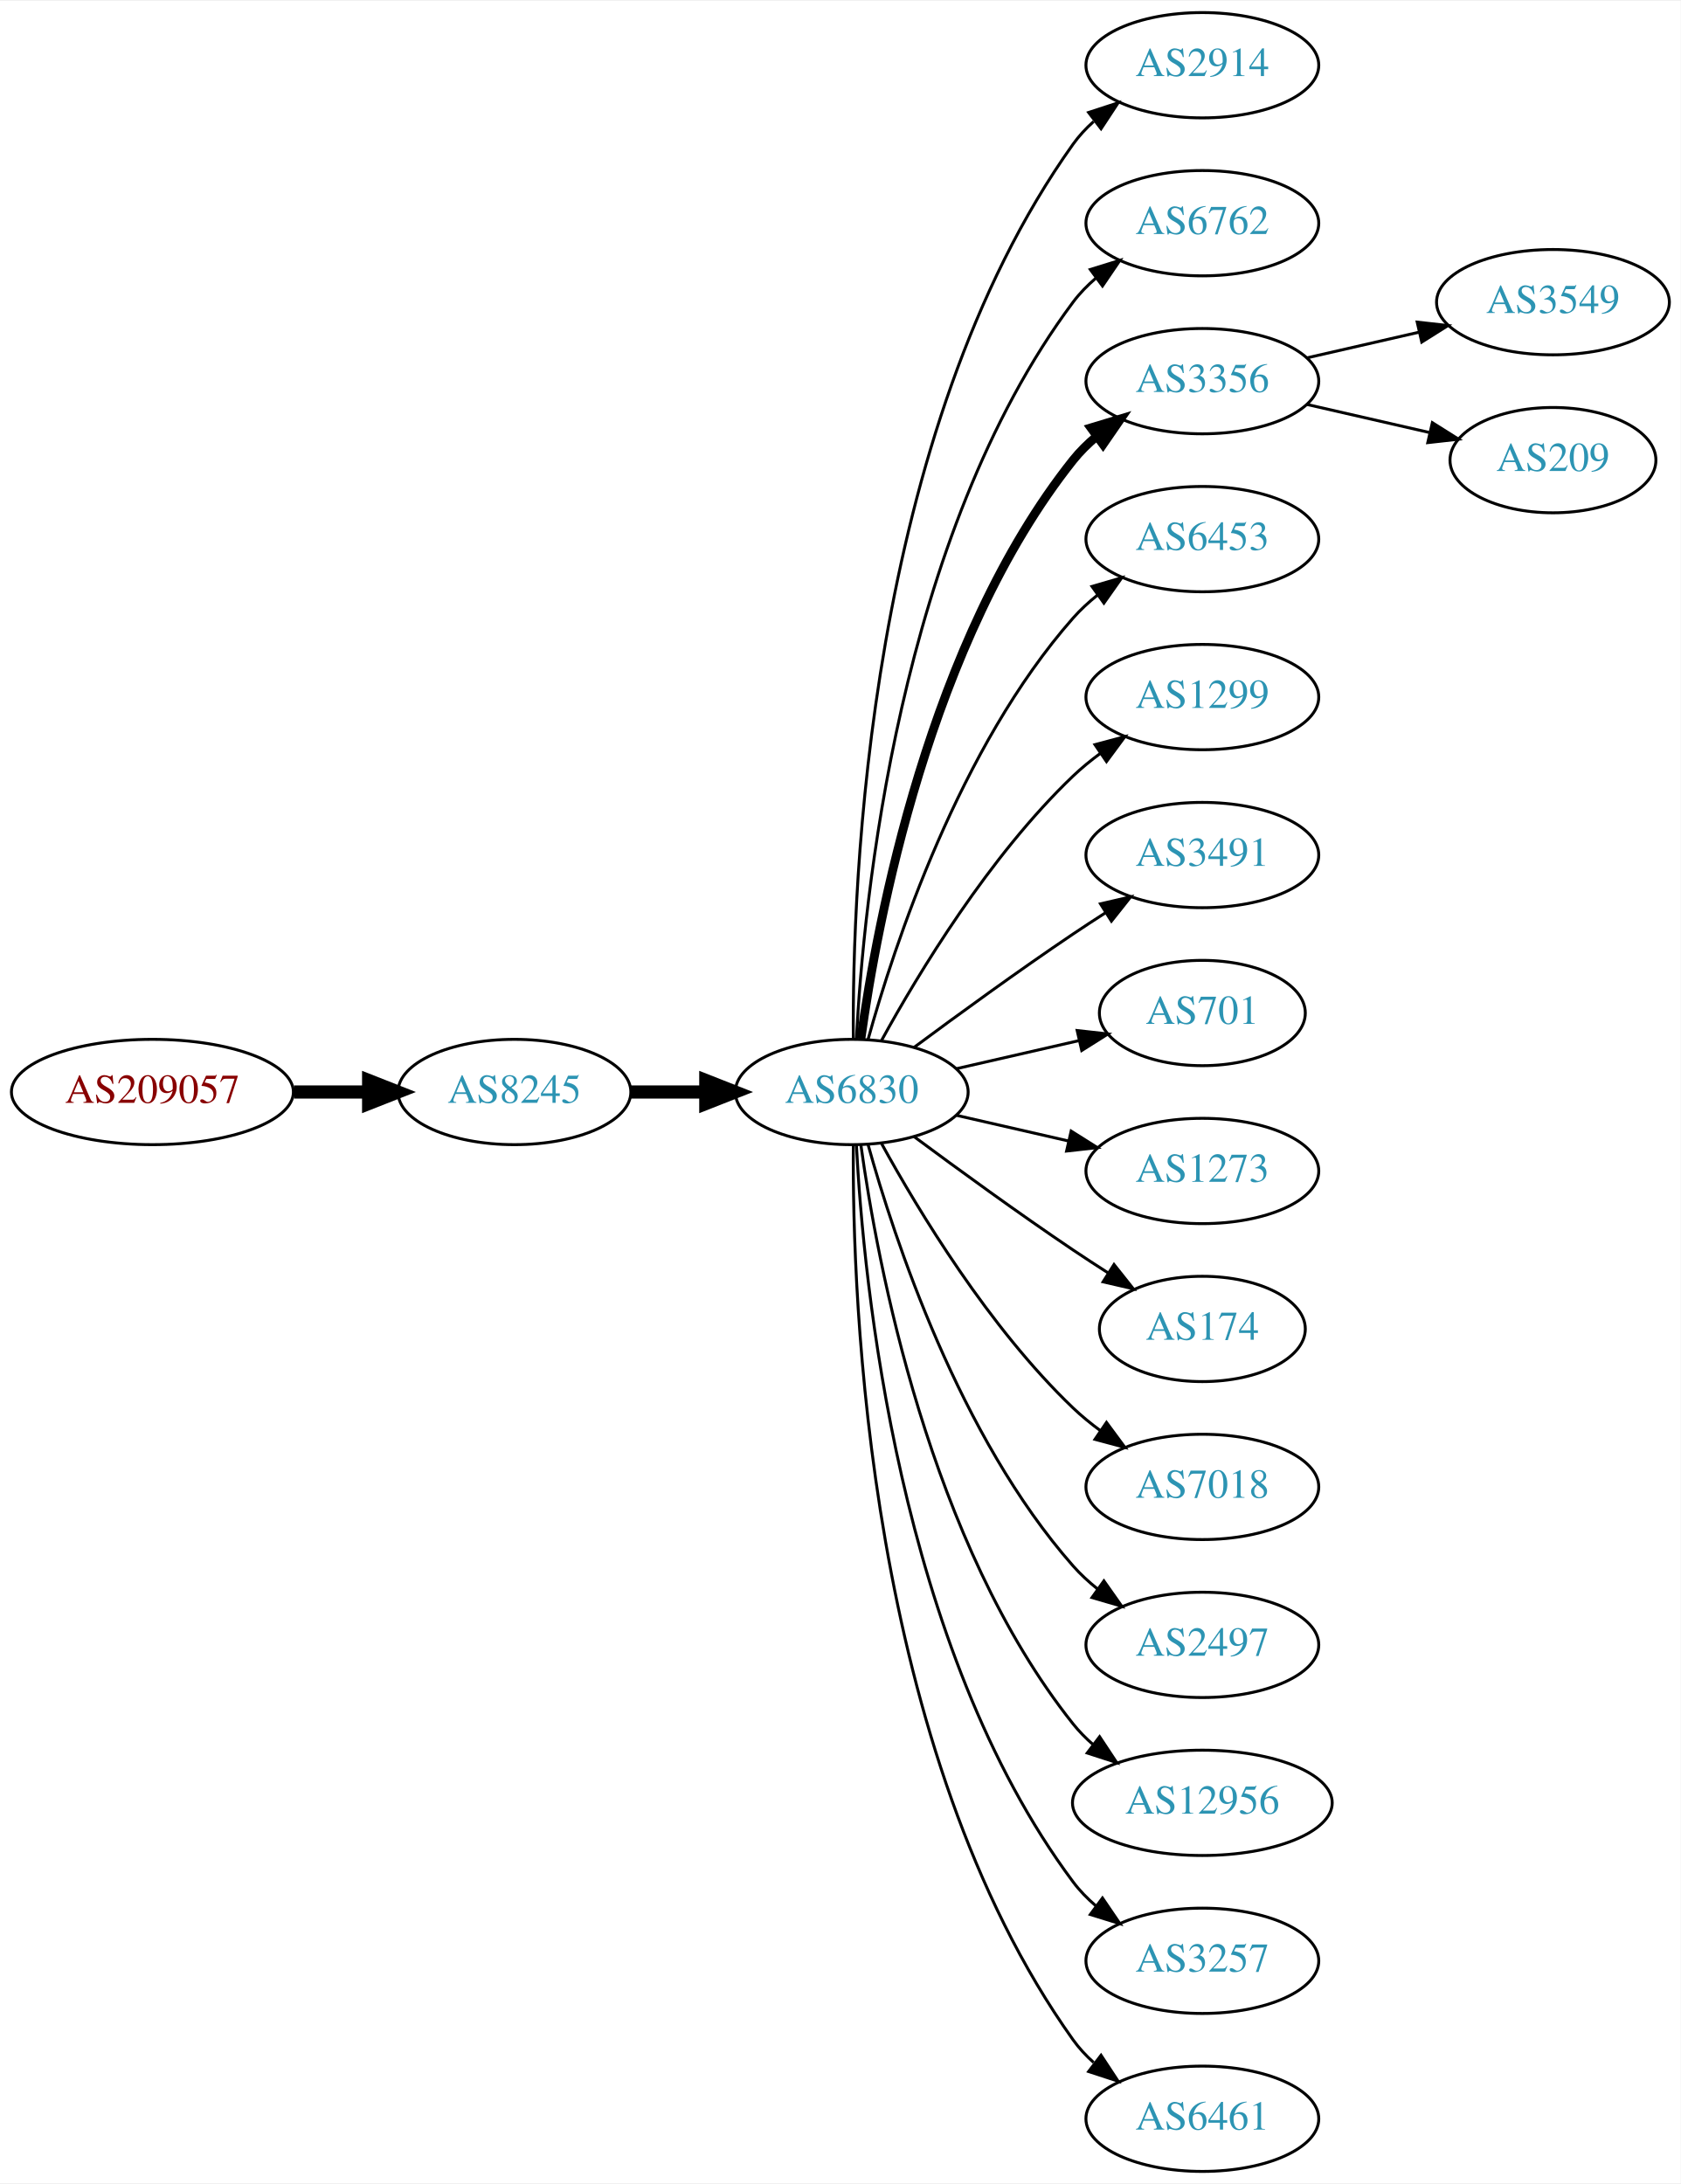
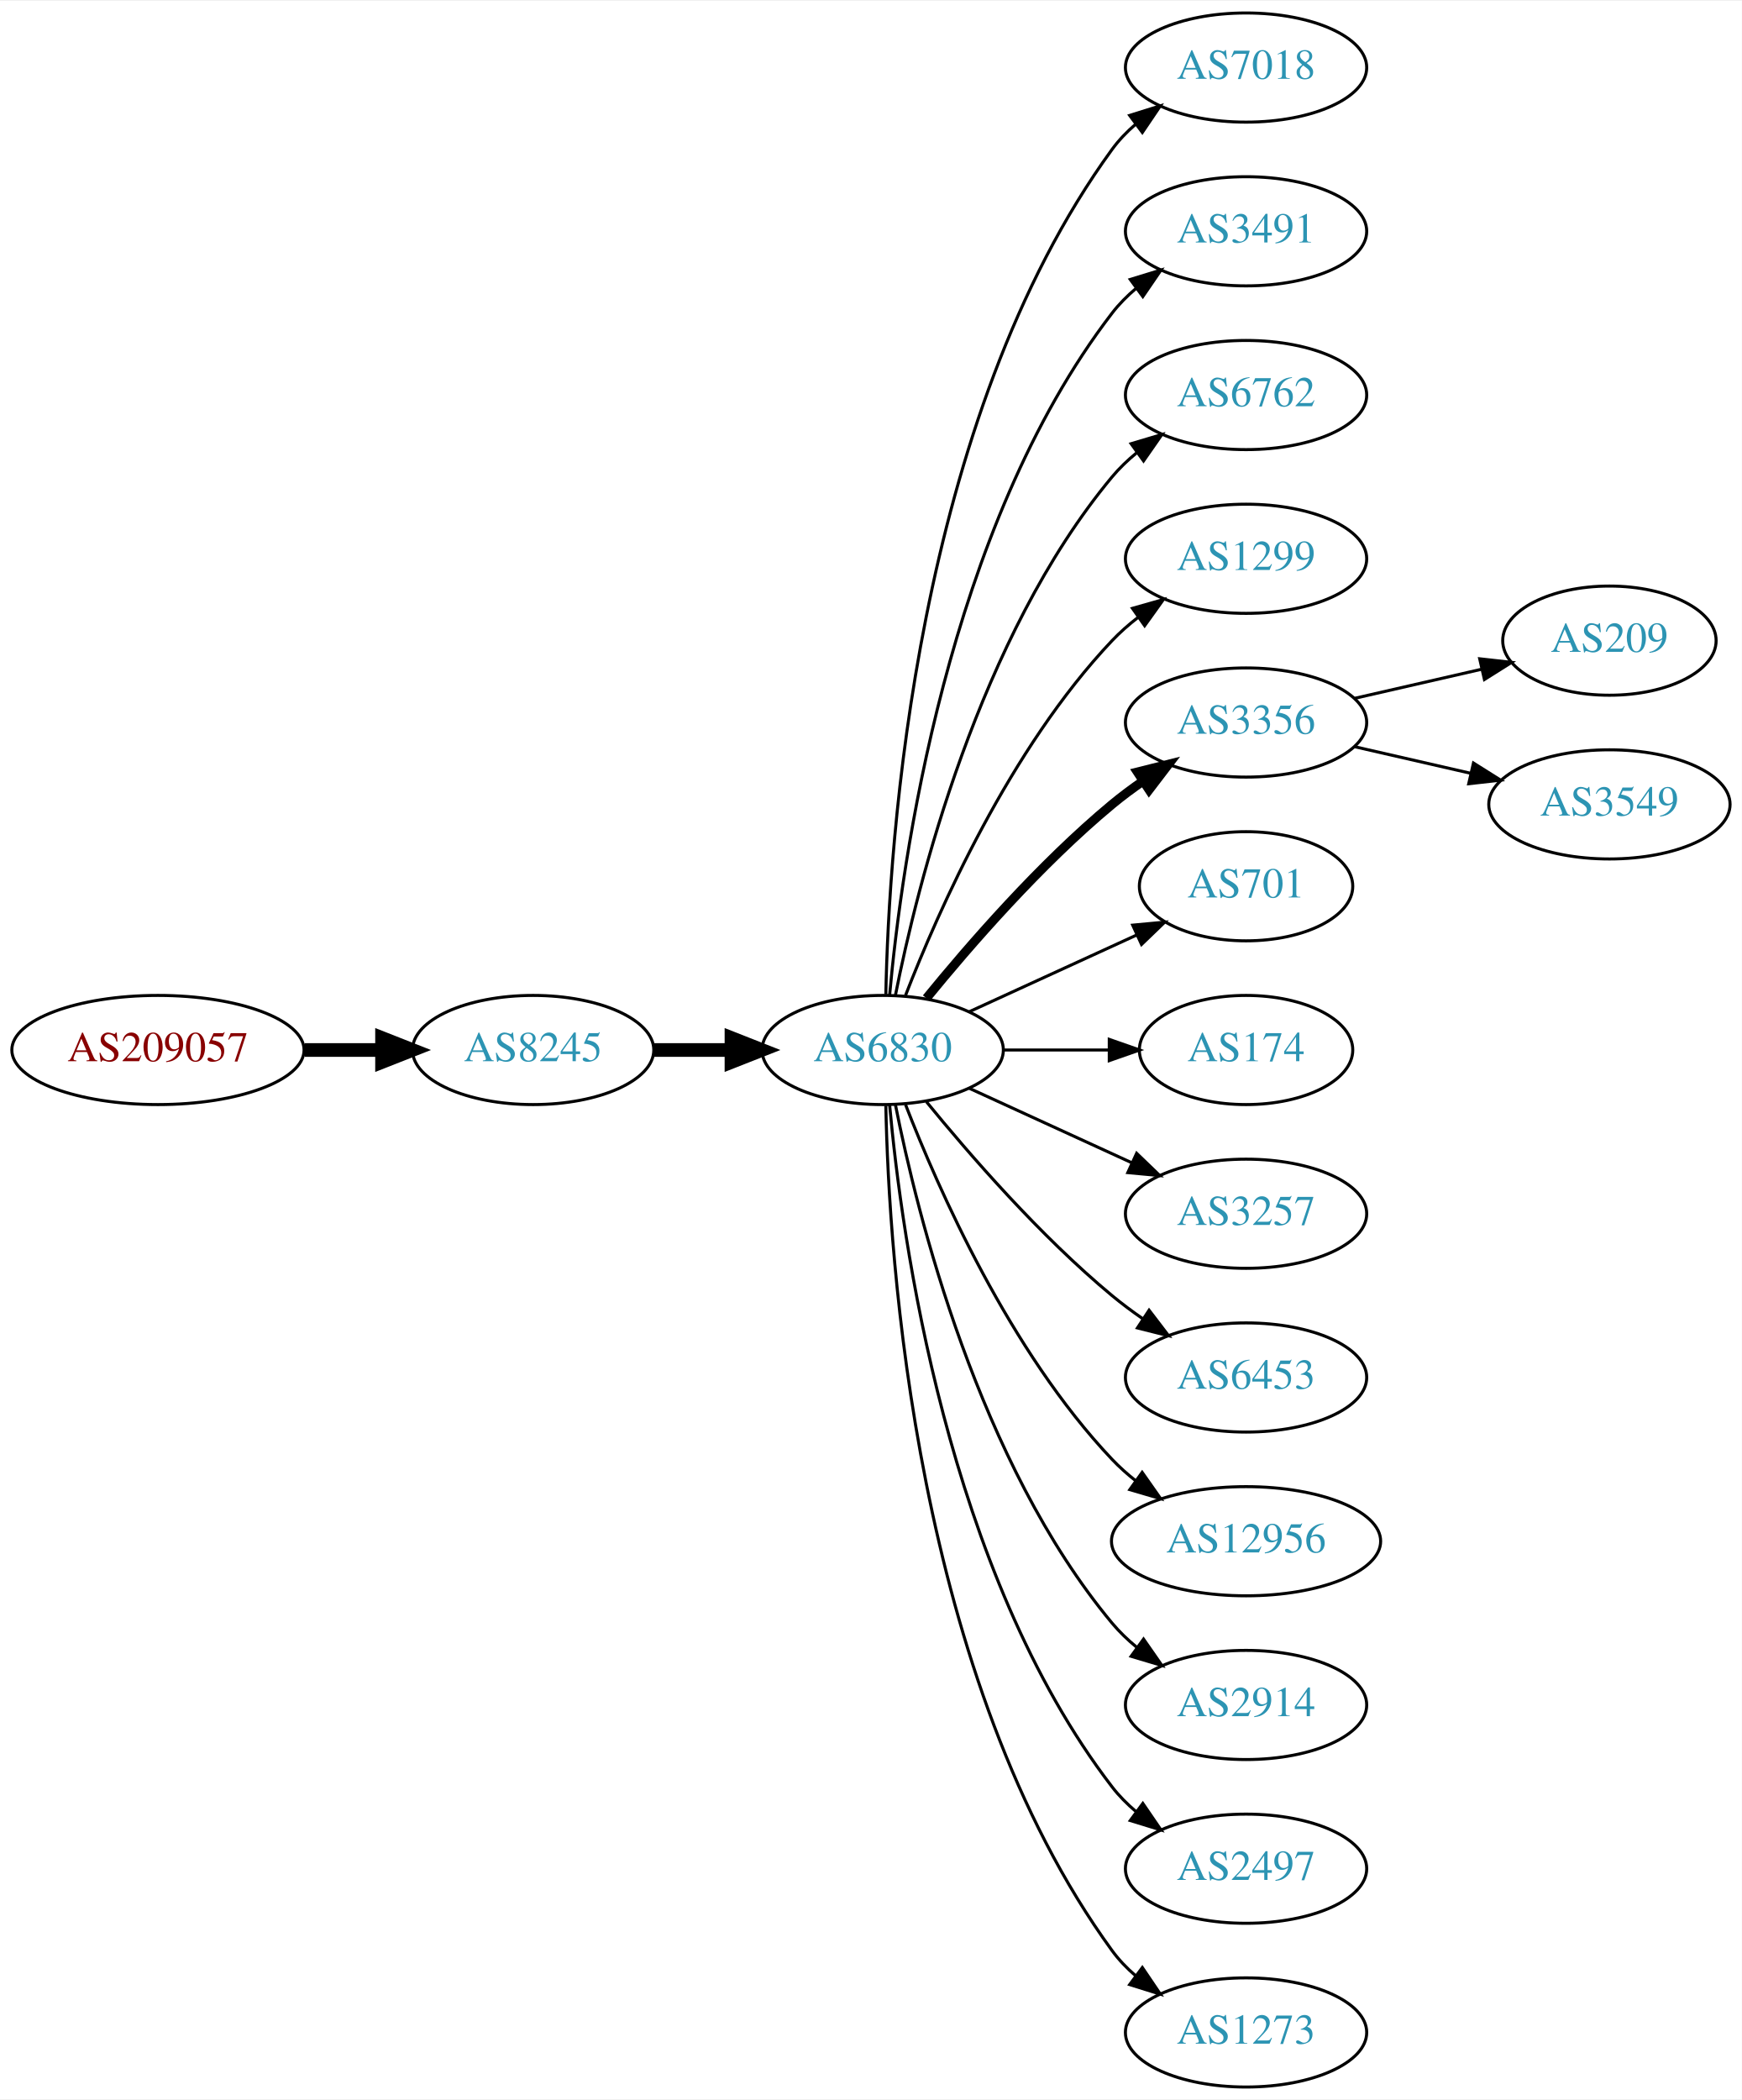
- <svg xmlns="http://www.w3.org/2000/svg" xmlns:xlink="http://www.w3.org/1999/xlink" width="574pt" height="746pt" viewBox="0.00 0.00 574.46 746.00">
-   <g id="graph0" class="graph" transform="scale(1 1) rotate(0) translate(4 742)">
-     <polygon fill="white" stroke="none" points="-4,4 -4,-742 570.463,-742 570.463,4 -4,4" />
+ <svg xmlns="http://www.w3.org/2000/svg" xmlns:xlink="http://www.w3.org/1999/xlink" width="574pt" height="692pt" viewBox="0.00 0.00 574.46 692.00">
+   <g id="graph0" class="graph" transform="scale(1 1) rotate(0) translate(4 688)">
+     <polygon fill="white" stroke="none" points="-4,4 -4,-688 570.463,-688 570.463,4 -4,4" />
    <g id="node1" class="node">
      <g id="a_node1">
        <a xlink:href="/asn/209057" xlink:title="AS209057 ~ netkey information technology gmbh [AT]">
-           <ellipse fill="#ffffff" stroke="black" cx="48.096" cy="-369" rx="48.192" ry="18" />
-           <text text-anchor="middle" x="48.096" y="-365.3" font-family="Times,serif" font-size="14.00" fill="#880000">AS209057</text>
+           <ellipse fill="#ffffff" stroke="black" cx="48.096" cy="-342" rx="48.192" ry="18" />
+           <text text-anchor="middle" x="48.096" y="-338.3" font-family="Times,serif" font-size="14.00" fill="#880000">AS209057</text>
        </a>
      </g>
    </g>
    <g id="node2" class="node">
      <g id="a_node2">
        <a xlink:href="/asn/8245" xlink:title="AS8245 ~ Video-Broadcast GmbH [AT]">
-           <ellipse fill="#ffffff" stroke="black" cx="171.838" cy="-369" rx="39.794" ry="18" />
-           <text text-anchor="middle" x="171.838" y="-365.3" font-family="Times,serif" font-size="14.00" fill="#2c94b3">AS8245</text>
+           <ellipse fill="#ffffff" stroke="black" cx="171.838" cy="-342" rx="39.794" ry="18" />
+           <text text-anchor="middle" x="171.838" y="-338.3" font-family="Times,serif" font-size="14.00" fill="#2c94b3">AS8245</text>
        </a>
      </g>
    </g>
    <g id="edge1" class="edge">
-       <path fill="none" stroke="black" stroke-width="4.5" d="M96.513,-369C104.867,-369 113.577,-369 121.969,-369" />
-       <polygon fill="black" stroke="black" stroke-width="4.5" points="122.004,-372.938 132.004,-369 122.004,-365.063 122.004,-372.938" />
+       <path fill="none" stroke="black" stroke-width="4.5" d="M96.513,-342C104.867,-342 113.577,-342 121.969,-342" />
+       <polygon fill="black" stroke="black" stroke-width="4.5" points="122.004,-345.938 132.004,-342 122.004,-338.063 122.004,-345.938" />
    </g>
    <g id="node3" class="node">
      <g id="a_node3">
        <a xlink:href="/asn/6830" xlink:title="AS6830 ~ LGI-UPC [AT]">
-           <ellipse fill="#ffffff" stroke="black" cx="287.131" cy="-369" rx="39.794" ry="18" />
-           <text text-anchor="middle" x="287.131" y="-365.3" font-family="Times,serif" font-size="14.00" fill="#2c94b3">AS6830</text>
+           <ellipse fill="#ffffff" stroke="black" cx="287.131" cy="-342" rx="39.794" ry="18" />
+           <text text-anchor="middle" x="287.131" y="-338.3" font-family="Times,serif" font-size="14.00" fill="#2c94b3">AS6830</text>
        </a>
      </g>
    </g>
    <g id="edge2" class="edge">
-       <path fill="none" stroke="black" stroke-width="4.5" d="M211.51,-369C219.713,-369 228.477,-369 237.009,-369" />
-       <polygon fill="black" stroke="black" stroke-width="4.5" points="237.248,-372.938 247.248,-369 237.248,-365.063 237.248,-372.938" />
+       <path fill="none" stroke="black" stroke-width="4.5" d="M211.51,-342C219.713,-342 228.477,-342 237.009,-342" />
+       <polygon fill="black" stroke="black" stroke-width="4.5" points="237.248,-345.938 247.248,-342 237.248,-338.063 237.248,-345.938" />
    </g>
    <g id="node4" class="node">
      <g id="a_node4">
-         <a xlink:href="/asn/2914" xlink:title="AS2914 ~ NTT America, Inc. [US]">
-           <ellipse fill="#ffffff" stroke="black" cx="406.973" cy="-720" rx="39.794" ry="18" />
-           <text text-anchor="middle" x="406.973" y="-716.3" font-family="Times,serif" font-size="14.00" fill="#2c94b3">AS2914</text>
+         <a xlink:href="/asn/7018" xlink:title="AS7018 ~ AT&amp;T Services, Inc. [US]">
+           <ellipse fill="#ffffff" stroke="black" cx="406.973" cy="-666" rx="39.794" ry="18" />
+           <text text-anchor="middle" x="406.973" y="-662.3" font-family="Times,serif" font-size="14.00" fill="#2c94b3">AS7018</text>
        </a>
      </g>
    </g>
    <g id="edge3" class="edge">
-       <path fill="none" stroke="black" d="M287.68,-387.063C287.26,-439.503 292.414,-594.293 362.777,-693 364.779,-695.809 367.174,-698.388 369.795,-700.743" />
-       <polygon fill="black" stroke="black" points="368.099,-703.852 378.171,-707.139 372.348,-698.288 368.099,-703.852" />
+       <path fill="none" stroke="black" d="M288.163,-360.337C289.136,-410.079 297.855,-549.806 362.777,-639 364.989,-642.039 367.657,-644.813 370.569,-647.326" />
+       <polygon fill="black" stroke="black" points="368.587,-650.214 378.7,-653.373 372.764,-644.597 368.587,-650.214" />
    </g>
    <g id="node5" class="node">
      <g id="a_node5">
-         <a xlink:href="/asn/6762" xlink:title="AS6762 ~ TELECOM ITALIA SPARKLE S.p.A. [IT]">
-           <ellipse fill="#ffffff" stroke="black" cx="406.973" cy="-666" rx="39.794" ry="18" />
-           <text text-anchor="middle" x="406.973" y="-662.3" font-family="Times,serif" font-size="14.00" fill="#2c94b3">AS6762</text>
+         <a xlink:href="/asn/3491" xlink:title="AS3491 ~ PCCW Global, Inc. [US]">
+           <ellipse fill="#ffffff" stroke="black" cx="406.973" cy="-612" rx="39.794" ry="18" />
+           <text text-anchor="middle" x="406.973" y="-608.3" font-family="Times,serif" font-size="14.00" fill="#2c94b3">AS3491</text>
        </a>
      </g>
    </g>
    <g id="edge4" class="edge">
-       <path fill="none" stroke="black" d="M288.723,-387.023C291.099,-433.412 303.017,-558.893 362.777,-639 365.025,-642.013 367.717,-644.769 370.643,-647.272" />
-       <polygon fill="black" stroke="black" points="368.674,-650.169 378.795,-653.303 372.838,-644.542 368.674,-650.169" />
+       <path fill="none" stroke="black" d="M289.415,-360.117C293.313,-403.332 308.33,-514.131 362.777,-585 365.067,-587.981 367.787,-590.716 370.732,-593.205" />
+       <polygon fill="black" stroke="black" points="368.778,-596.113 378.908,-599.218 372.926,-590.473 368.778,-596.113" />
    </g>
    <g id="node6" class="node">
      <g id="a_node6">
-         <a xlink:href="/asn/3356" xlink:title="AS3356 ~ Level 3 Parent, LLC [US]">
-           <ellipse fill="#ffffff" stroke="black" cx="406.973" cy="-612" rx="39.794" ry="18" />
-           <text text-anchor="middle" x="406.973" y="-608.3" font-family="Times,serif" font-size="14.00" fill="#2c94b3">AS3356</text>
+         <a xlink:href="/asn/6762" xlink:title="AS6762 ~ TELECOM ITALIA SPARKLE S.p.A. [IT]">
+           <ellipse fill="#ffffff" stroke="black" cx="406.973" cy="-558" rx="39.794" ry="18" />
+           <text text-anchor="middle" x="406.973" y="-554.3" font-family="Times,serif" font-size="14.00" fill="#2c94b3">AS6762</text>
        </a>
      </g>
    </g>
    <g id="edge5" class="edge">
-       <path fill="none" stroke="black" stroke-width="3" d="M290.27,-387.17C295.77,-426.974 313.596,-523.233 362.777,-585 365.119,-587.94 367.873,-590.649 370.839,-593.121" />
-       <polygon fill="black" stroke="black" stroke-width="3" points="368.904,-596.042 379.045,-599.11 373.031,-590.388 368.904,-596.042" />
+       <path fill="none" stroke="black" d="M291.33,-360.073C298.493,-396.141 318.767,-478.125 362.777,-531 365.182,-533.889 367.979,-536.563 370.971,-539.013" />
+       <polygon fill="black" stroke="black" points="369.059,-541.95 379.214,-544.973 373.161,-536.277 369.059,-541.95" />
    </g>
    <g id="node7" class="node">
      <g id="a_node7">
-         <a xlink:href="/asn/6453" xlink:title="AS6453 ~ TATA COMMUNICATIONS (AMERICA) INC [US]">
-           <ellipse fill="#ffffff" stroke="black" cx="406.973" cy="-558" rx="39.794" ry="18" />
-           <text text-anchor="middle" x="406.973" y="-554.3" font-family="Times,serif" font-size="14.00" fill="#2c94b3">AS6453</text>
-         </a>
-       </g>
-     </g>
-     <g id="edge6" class="edge">
-       <path fill="none" stroke="black" d="M292.704,-386.946C301.61,-418.995 323.894,-486.842 362.777,-531 365.261,-533.821 368.111,-536.449 371.137,-538.871" />
-       <polygon fill="black" stroke="black" points="369.254,-541.828 379.426,-544.791 373.322,-536.131 369.254,-541.828" />
-     </g>
-     <g id="node8" class="node">
-       <g id="a_node8">
        <a xlink:href="/asn/1299" xlink:title="AS1299 ~ Telia Carrier [EU]">
          <ellipse fill="#ffffff" stroke="black" cx="406.973" cy="-504" rx="39.794" ry="18" />
          <text text-anchor="middle" x="406.973" y="-500.3" font-family="Times,serif" font-size="14.00" fill="#2c94b3">AS1299</text>
        </a>
      </g>
    </g>
+     <g id="edge6" class="edge">
+       <path fill="none" stroke="black" d="M294.654,-359.994C305.404,-387.728 329.062,-441.429 362.777,-477 365.363,-479.728 368.281,-482.294 371.349,-484.677" />
+       <polygon fill="black" stroke="black" points="369.503,-487.658 379.697,-490.543 373.527,-481.93 369.503,-487.658" />
+     </g>
+     <g id="node8" class="node">
+       <g id="a_node8">
+         <a xlink:href="/asn/3356" xlink:title="AS3356 ~ Level 3 Parent, LLC [US]">
+           <ellipse fill="#ffffff" stroke="black" cx="406.973" cy="-450" rx="39.794" ry="18" />
+           <text text-anchor="middle" x="406.973" y="-446.3" font-family="Times,serif" font-size="14.00" fill="#2c94b3">AS3356</text>
+         </a>
+       </g>
+     </g>
    <g id="edge7" class="edge">
-       <path fill="none" stroke="black" d="M297.372,-386.713C309.918,-409.561 334.095,-449.611 362.777,-477 365.646,-479.739 368.834,-482.347 372.144,-484.785" />
-       <polygon fill="black" stroke="black" points="370.267,-487.742 380.503,-490.477 374.207,-481.956 370.267,-487.742" />
+       <path fill="none" stroke="black" stroke-width="3" d="M301.55,-359.065C315.665,-376.375 339.079,-403.345 362.777,-423 365.994,-425.668 369.494,-428.27 373.065,-430.741" />
+       <polygon fill="black" stroke="black" stroke-width="3" points="371.143,-433.666 381.421,-436.236 374.988,-427.817 371.143,-433.666" />
    </g>
    <g id="node9" class="node">
      <g id="a_node9">
-         <a xlink:href="/asn/3491" xlink:title="AS3491 ~ PCCW Global, Inc. [US]">
-           <ellipse fill="#ffffff" stroke="black" cx="406.973" cy="-450" rx="39.794" ry="18" />
-           <text text-anchor="middle" x="406.973" y="-446.3" font-family="Times,serif" font-size="14.00" fill="#2c94b3">AS3491</text>
-         </a>
-       </g>
-     </g>
-     <g id="edge8" class="edge">
-       <path fill="none" stroke="black" d="M308.461,-384.277C323.324,-395.304 344.068,-410.407 362.777,-423 366.326,-425.389 370.077,-427.839 373.825,-430.242" />
-       <polygon fill="black" stroke="black" points="372.151,-433.325 382.474,-435.712 375.893,-427.409 372.151,-433.325" />
-     </g>
-     <g id="node10" class="node">
-       <g id="a_node10">
        <a xlink:href="/asn/701" xlink:title="AS701 ~ UUNET [US]">
          <ellipse fill="#ffffff" stroke="black" cx="406.973" cy="-396" rx="35.194" ry="18" />
          <text text-anchor="middle" x="406.973" y="-392.3" font-family="Times,serif" font-size="14.00" fill="#2c94b3">AS701</text>
        </a>
      </g>
    </g>
+     <g id="edge8" class="edge">
+       <path fill="none" stroke="black" d="M315.76,-354.661C332.176,-362.183 353.158,-371.798 370.754,-379.861" />
+       <polygon fill="black" stroke="black" points="369.583,-383.174 380.132,-384.158 372.499,-376.811 369.583,-383.174" />
+     </g>
+     <g id="node10" class="node">
+       <g id="a_node10">
+         <a xlink:href="/asn/174" xlink:title="AS174 ~ Cogent Communications [US]">
+           <ellipse fill="#ffffff" stroke="black" cx="406.973" cy="-342" rx="35.194" ry="18" />
+           <text text-anchor="middle" x="406.973" y="-338.3" font-family="Times,serif" font-size="14.00" fill="#2c94b3">AS174</text>
+         </a>
+       </g>
+     </g>
    <g id="edge9" class="edge">
-       <path fill="none" stroke="black" d="M322.85,-376.955C335.943,-379.955 350.965,-383.396 364.606,-386.522" />
-       <polygon fill="black" stroke="black" points="364.184,-390.016 374.713,-388.838 365.747,-383.193 364.184,-390.016" />
+       <path fill="none" stroke="black" d="M327.044,-342C338.13,-342 350.29,-342 361.672,-342" />
+       <polygon fill="black" stroke="black" points="361.854,-345.5 371.854,-342 361.854,-338.5 361.854,-345.5" />
    </g>
    <g id="node11" class="node">
      <g id="a_node11">
-         <a xlink:href="/asn/1273" xlink:title="AS1273 ~ Vodafone Group PLC [EU]">
-           <ellipse fill="#ffffff" stroke="black" cx="406.973" cy="-342" rx="39.794" ry="18" />
-           <text text-anchor="middle" x="406.973" y="-338.3" font-family="Times,serif" font-size="14.00" fill="#2c94b3">AS1273</text>
+         <a xlink:href="/asn/3257" xlink:title="AS3257 ~ GTT [DE]">
+           <ellipse fill="#ffffff" stroke="black" cx="406.973" cy="-288" rx="39.794" ry="18" />
+           <text text-anchor="middle" x="406.973" y="-284.3" font-family="Times,serif" font-size="14.00" fill="#2c94b3">AS3257</text>
        </a>
      </g>
    </g>
    <g id="edge10" class="edge">
-       <path fill="none" stroke="black" d="M322.85,-361.045C334.85,-358.296 348.471,-355.175 361.164,-352.267" />
-       <polygon fill="black" stroke="black" points="362.129,-355.636 371.095,-349.991 360.566,-348.813 362.129,-355.636" />
+       <path fill="none" stroke="black" d="M315.76,-329.339C331.717,-322.027 351.987,-312.739 369.27,-304.819" />
+       <polygon fill="black" stroke="black" points="370.885,-307.929 378.518,-300.581 367.969,-301.565 370.885,-307.929" />
    </g>
    <g id="node12" class="node">
      <g id="a_node12">
-         <a xlink:href="/asn/174" xlink:title="AS174 ~ Cogent Communications [US]">
-           <ellipse fill="#ffffff" stroke="black" cx="406.973" cy="-288" rx="35.194" ry="18" />
-           <text text-anchor="middle" x="406.973" y="-284.3" font-family="Times,serif" font-size="14.00" fill="#2c94b3">AS174</text>
+         <a xlink:href="/asn/6453" xlink:title="AS6453 ~ TATA COMMUNICATIONS (AMERICA) INC [US]">
+           <ellipse fill="#ffffff" stroke="black" cx="406.973" cy="-234" rx="39.794" ry="18" />
+           <text text-anchor="middle" x="406.973" y="-230.3" font-family="Times,serif" font-size="14.00" fill="#2c94b3">AS6453</text>
        </a>
      </g>
    </g>
    <g id="edge11" class="edge">
-       <path fill="none" stroke="black" d="M308.461,-353.723C323.324,-342.696 344.068,-327.593 362.777,-315 366.595,-312.431 370.645,-309.79 374.675,-307.214" />
-       <polygon fill="black" stroke="black" points="376.779,-310.025 383.369,-301.729 373.044,-304.105 376.779,-310.025" />
+       <path fill="none" stroke="black" d="M301.55,-324.935C315.665,-307.625 339.079,-280.655 362.777,-261 365.994,-258.332 369.494,-255.73 373.065,-253.259" />
+       <polygon fill="black" stroke="black" points="374.988,-256.183 381.421,-247.764 371.143,-250.334 374.988,-256.183" />
    </g>
    <g id="node13" class="node">
      <g id="a_node13">
-         <a xlink:href="/asn/7018" xlink:title="AS7018 ~ AT&amp;T Services, Inc. [US]">
-           <ellipse fill="#ffffff" stroke="black" cx="406.973" cy="-234" rx="39.794" ry="18" />
-           <text text-anchor="middle" x="406.973" y="-230.3" font-family="Times,serif" font-size="14.00" fill="#2c94b3">AS7018</text>
+         <a xlink:href="/asn/12956" xlink:title="AS12956 ~ TELXIUS [ES]">
+           <ellipse fill="#ffffff" stroke="black" cx="406.973" cy="-180" rx="44.393" ry="18" />
+           <text text-anchor="middle" x="406.973" y="-176.3" font-family="Times,serif" font-size="14.00" fill="#2c94b3">AS12956</text>
        </a>
      </g>
    </g>
    <g id="edge12" class="edge">
-       <path fill="none" stroke="black" d="M297.372,-351.287C309.918,-328.439 334.095,-288.389 362.777,-261 365.646,-258.261 368.834,-255.653 372.144,-253.215" />
-       <polygon fill="black" stroke="black" points="374.207,-256.044 380.503,-247.523 370.267,-250.258 374.207,-256.044" />
+       <path fill="none" stroke="black" d="M294.654,-324.006C305.404,-296.272 329.062,-242.571 362.777,-207 365.162,-204.485 367.828,-202.107 370.634,-199.883" />
+       <polygon fill="black" stroke="black" points="372.703,-202.707 378.796,-194.039 368.628,-197.015 372.703,-202.707" />
    </g>
    <g id="node14" class="node">
      <g id="a_node14">
-         <a xlink:href="/asn/2497" xlink:title="AS2497 ~ Internet Initiative Japan Inc. [JP]">
-           <ellipse fill="#ffffff" stroke="black" cx="406.973" cy="-180" rx="39.794" ry="18" />
-           <text text-anchor="middle" x="406.973" y="-176.3" font-family="Times,serif" font-size="14.00" fill="#2c94b3">AS2497</text>
+         <a xlink:href="/asn/2914" xlink:title="AS2914 ~ NTT America, Inc. [US]">
+           <ellipse fill="#ffffff" stroke="black" cx="406.973" cy="-126" rx="39.794" ry="18" />
+           <text text-anchor="middle" x="406.973" y="-122.3" font-family="Times,serif" font-size="14.00" fill="#2c94b3">AS2914</text>
        </a>
      </g>
    </g>
    <g id="edge13" class="edge">
-       <path fill="none" stroke="black" d="M292.704,-351.054C301.61,-319.005 323.894,-251.158 362.777,-207 365.261,-204.179 368.111,-201.551 371.137,-199.129" />
-       <polygon fill="black" stroke="black" points="373.322,-201.869 379.426,-193.209 369.254,-196.172 373.322,-201.869" />
+       <path fill="none" stroke="black" d="M291.33,-323.927C298.493,-287.859 318.767,-205.875 362.777,-153 365.182,-150.111 367.979,-147.437 370.971,-144.987" />
+       <polygon fill="black" stroke="black" points="373.161,-147.723 379.214,-139.027 369.059,-142.05 373.161,-147.723" />
    </g>
    <g id="node15" class="node">
      <g id="a_node15">
-         <a xlink:href="/asn/12956" xlink:title="AS12956 ~ TELXIUS [ES]">
-           <ellipse fill="#ffffff" stroke="black" cx="406.973" cy="-126" rx="44.393" ry="18" />
-           <text text-anchor="middle" x="406.973" y="-122.3" font-family="Times,serif" font-size="14.00" fill="#2c94b3">AS12956</text>
+         <a xlink:href="/asn/2497" xlink:title="AS2497 ~ Internet Initiative Japan Inc. [JP]">
+           <ellipse fill="#ffffff" stroke="black" cx="406.973" cy="-72" rx="39.794" ry="18" />
+           <text text-anchor="middle" x="406.973" y="-68.3" font-family="Times,serif" font-size="14.00" fill="#2c94b3">AS2497</text>
        </a>
      </g>
    </g>
    <g id="edge14" class="edge">
-       <path fill="none" stroke="black" d="M290.27,-350.83C295.77,-311.026 313.596,-214.767 362.777,-153 364.816,-150.44 367.167,-148.056 369.699,-145.851" />
-       <polygon fill="black" stroke="black" points="371.854,-148.609 377.7,-139.773 367.62,-143.035 371.854,-148.609" />
+       <path fill="none" stroke="black" d="M289.415,-323.883C293.313,-280.668 308.33,-169.869 362.777,-99 365.067,-96.019 367.787,-93.284 370.732,-90.796" />
+       <polygon fill="black" stroke="black" points="372.926,-93.527 378.908,-84.782 368.778,-87.888 372.926,-93.527" />
    </g>
    <g id="node16" class="node">
      <g id="a_node16">
-         <a xlink:href="/asn/3257" xlink:title="AS3257 ~ GTT [DE]">
-           <ellipse fill="#ffffff" stroke="black" cx="406.973" cy="-72" rx="39.794" ry="18" />
-           <text text-anchor="middle" x="406.973" y="-68.3" font-family="Times,serif" font-size="14.00" fill="#2c94b3">AS3257</text>
+         <a xlink:href="/asn/1273" xlink:title="AS1273 ~ Vodafone Group PLC [EU]">
+           <ellipse fill="#ffffff" stroke="black" cx="406.973" cy="-18" rx="39.794" ry="18" />
+           <text text-anchor="middle" x="406.973" y="-14.3" font-family="Times,serif" font-size="14.00" fill="#2c94b3">AS1273</text>
        </a>
      </g>
    </g>
    <g id="edge15" class="edge">
-       <path fill="none" stroke="black" d="M288.723,-350.977C291.099,-304.588 303.017,-179.107 362.777,-99 365.025,-95.987 367.717,-93.231 370.643,-90.728" />
-       <polygon fill="black" stroke="black" points="372.838,-93.459 378.795,-84.697 368.674,-87.831 372.838,-93.459" />
+       <path fill="none" stroke="black" d="M288.163,-323.663C289.136,-273.921 297.855,-134.194 362.777,-45 364.989,-41.961 367.657,-39.187 370.569,-36.674" />
+       <polygon fill="black" stroke="black" points="372.764,-39.403 378.7,-30.627 368.587,-33.786 372.764,-39.403" />
    </g>
    <g id="node17" class="node">
      <g id="a_node17">
-         <a xlink:href="/asn/6461" xlink:title="AS6461 ~ Zayo Bandwidth [US]">
-           <ellipse fill="#ffffff" stroke="black" cx="406.973" cy="-18" rx="39.794" ry="18" />
-           <text text-anchor="middle" x="406.973" y="-14.3" font-family="Times,serif" font-size="14.00" fill="#2c94b3">AS6461</text>
+         <a xlink:href="/asn/209" xlink:title="AS209 ~ CenturyLink Communications, LLC [US]">
+           <ellipse fill="#ffffff" stroke="black" cx="526.816" cy="-477" rx="35.194" ry="18" />
+           <text text-anchor="middle" x="526.816" y="-473.3" font-family="Times,serif" font-size="14.00" fill="#2c94b3">AS209</text>
        </a>
      </g>
    </g>
    <g id="edge16" class="edge">
-       <path fill="none" stroke="black" d="M287.68,-350.937C287.26,-298.497 292.414,-143.707 362.777,-45 364.779,-42.191 367.174,-39.612 369.795,-37.257" />
-       <polygon fill="black" stroke="black" points="372.348,-39.712 378.171,-30.861 368.099,-34.148 372.348,-39.712" />
+       <path fill="none" stroke="black" d="M442.693,-457.955C455.785,-460.955 470.807,-464.396 484.448,-467.522" />
+       <polygon fill="black" stroke="black" points="484.026,-471.016 494.555,-469.838 485.59,-464.193 484.026,-471.016" />
    </g>
    <g id="node18" class="node">
      <g id="a_node18">
        <a xlink:href="/asn/3549" xlink:title="AS3549 ~ Level 3 Parent, LLC [US]">
-           <ellipse fill="#ffffff" stroke="black" cx="526.816" cy="-639" rx="39.794" ry="18" />
-           <text text-anchor="middle" x="526.816" y="-635.3" font-family="Times,serif" font-size="14.00" fill="#2c94b3">AS3549</text>
+           <ellipse fill="#ffffff" stroke="black" cx="526.816" cy="-423" rx="39.794" ry="18" />
+           <text text-anchor="middle" x="526.816" y="-419.3" font-family="Times,serif" font-size="14.00" fill="#2c94b3">AS3549</text>
        </a>
      </g>
    </g>
    <g id="edge17" class="edge">
-       <path fill="none" stroke="black" d="M442.693,-619.955C454.693,-622.704 468.314,-625.825 481.006,-628.733" />
-       <polygon fill="black" stroke="black" points="480.409,-632.187 490.938,-631.009 481.972,-625.364 480.409,-632.187" />
-     </g>
-     <g id="node19" class="node">
-       <g id="a_node19">
-         <a xlink:href="/asn/209" xlink:title="AS209 ~ CenturyLink Communications, LLC [US]">
-           <ellipse fill="#ffffff" stroke="black" cx="526.816" cy="-585" rx="35.194" ry="18" />
-           <text text-anchor="middle" x="526.816" y="-581.3" font-family="Times,serif" font-size="14.00" fill="#2c94b3">AS209</text>
-         </a>
-       </g>
-     </g>
-     <g id="edge18" class="edge">
-       <path fill="none" stroke="black" d="M442.693,-604.045C455.785,-601.045 470.807,-597.604 484.448,-594.478" />
-       <polygon fill="black" stroke="black" points="485.59,-597.807 494.555,-592.162 484.026,-590.984 485.59,-597.807" />
+       <path fill="none" stroke="black" d="M442.693,-442.045C454.693,-439.296 468.314,-436.175 481.006,-433.267" />
+       <polygon fill="black" stroke="black" points="481.972,-436.636 490.938,-430.991 480.409,-429.813 481.972,-436.636" />
    </g>
  </g>
</svg>
